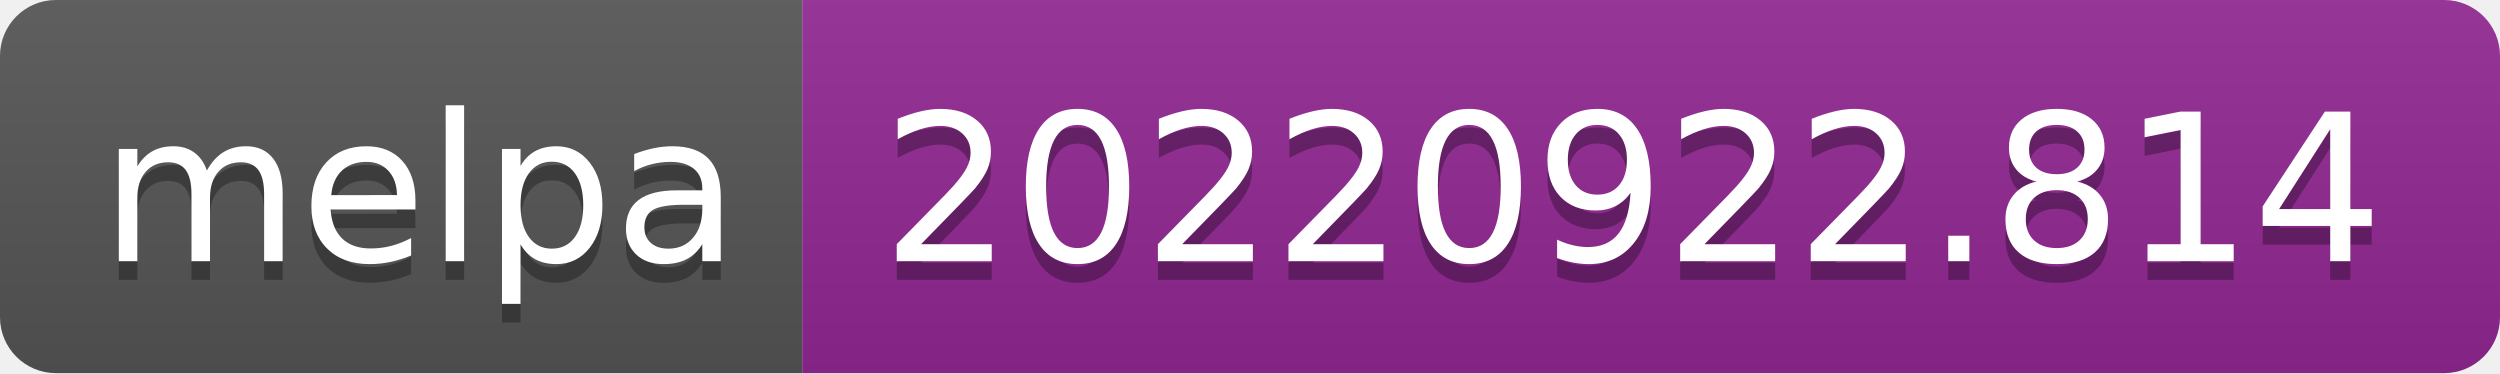
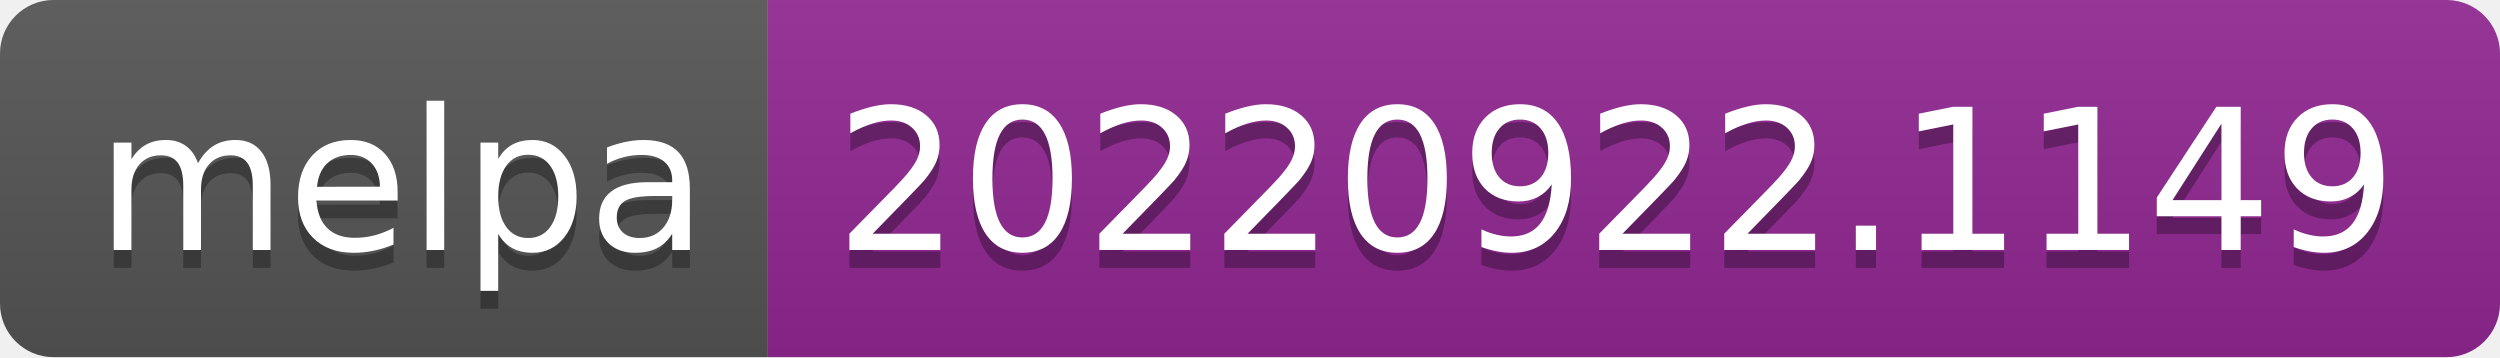
- <svg xmlns="http://www.w3.org/2000/svg" width="134" height="20" role="img" aria-label="melpa: 20220922.814">
+ <svg xmlns="http://www.w3.org/2000/svg" width="140" height="20" role="img" aria-label="melpa: 20220922.1149">
  <linearGradient id="s" x2="0" y2="100%">
    <stop offset="0" stop-color="#bbb" stop-opacity=".1" />
    <stop offset="1" stop-opacity=".1" />
  </linearGradient>
  <clipPath id="r">
-     <rect width="134" height="20" rx="3" fill="#fff" />
+     <rect width="140" height="20" rx="3" fill="#fff" />
  </clipPath>
  <g clip-path="url(#r)">
    <rect width="43" height="20" fill="#555" />
-     <rect x="43" width="91" height="20" fill="#922793" />
-     <rect width="134" height="20" fill="url(#s)" />
+     <rect x="43" width="97" height="20" fill="#922793" />
+     <rect width="140" height="20" fill="url(#s)" />
  </g>
  <g fill="#fff" text-anchor="middle" font-family="Verdana,Geneva,DejaVu Sans,sans-serif" text-rendering="geometricPrecision" font-size="110">
    <text aria-hidden="true" x="225" y="150" fill="#010101" fill-opacity=".3" transform="scale(.1)" textLength="330">melpa</text>
    <text x="225" y="140" transform="scale(.1)" fill="#fff" textLength="330">melpa</text>
-     <text aria-hidden="true" x="875" y="150" fill="#010101" fill-opacity=".3" transform="scale(.1)" textLength="810">20220922.814</text>
-     <text x="875" y="140" transform="scale(.1)" fill="#fff" textLength="810">20220922.814</text>
+     <text aria-hidden="true" x="905" y="150" fill="#010101" fill-opacity=".3" transform="scale(.1)" textLength="870">20220922.1149</text>
+     <text x="905" y="140" transform="scale(.1)" fill="#fff" textLength="870">20220922.1149</text>
  </g>
</svg>
